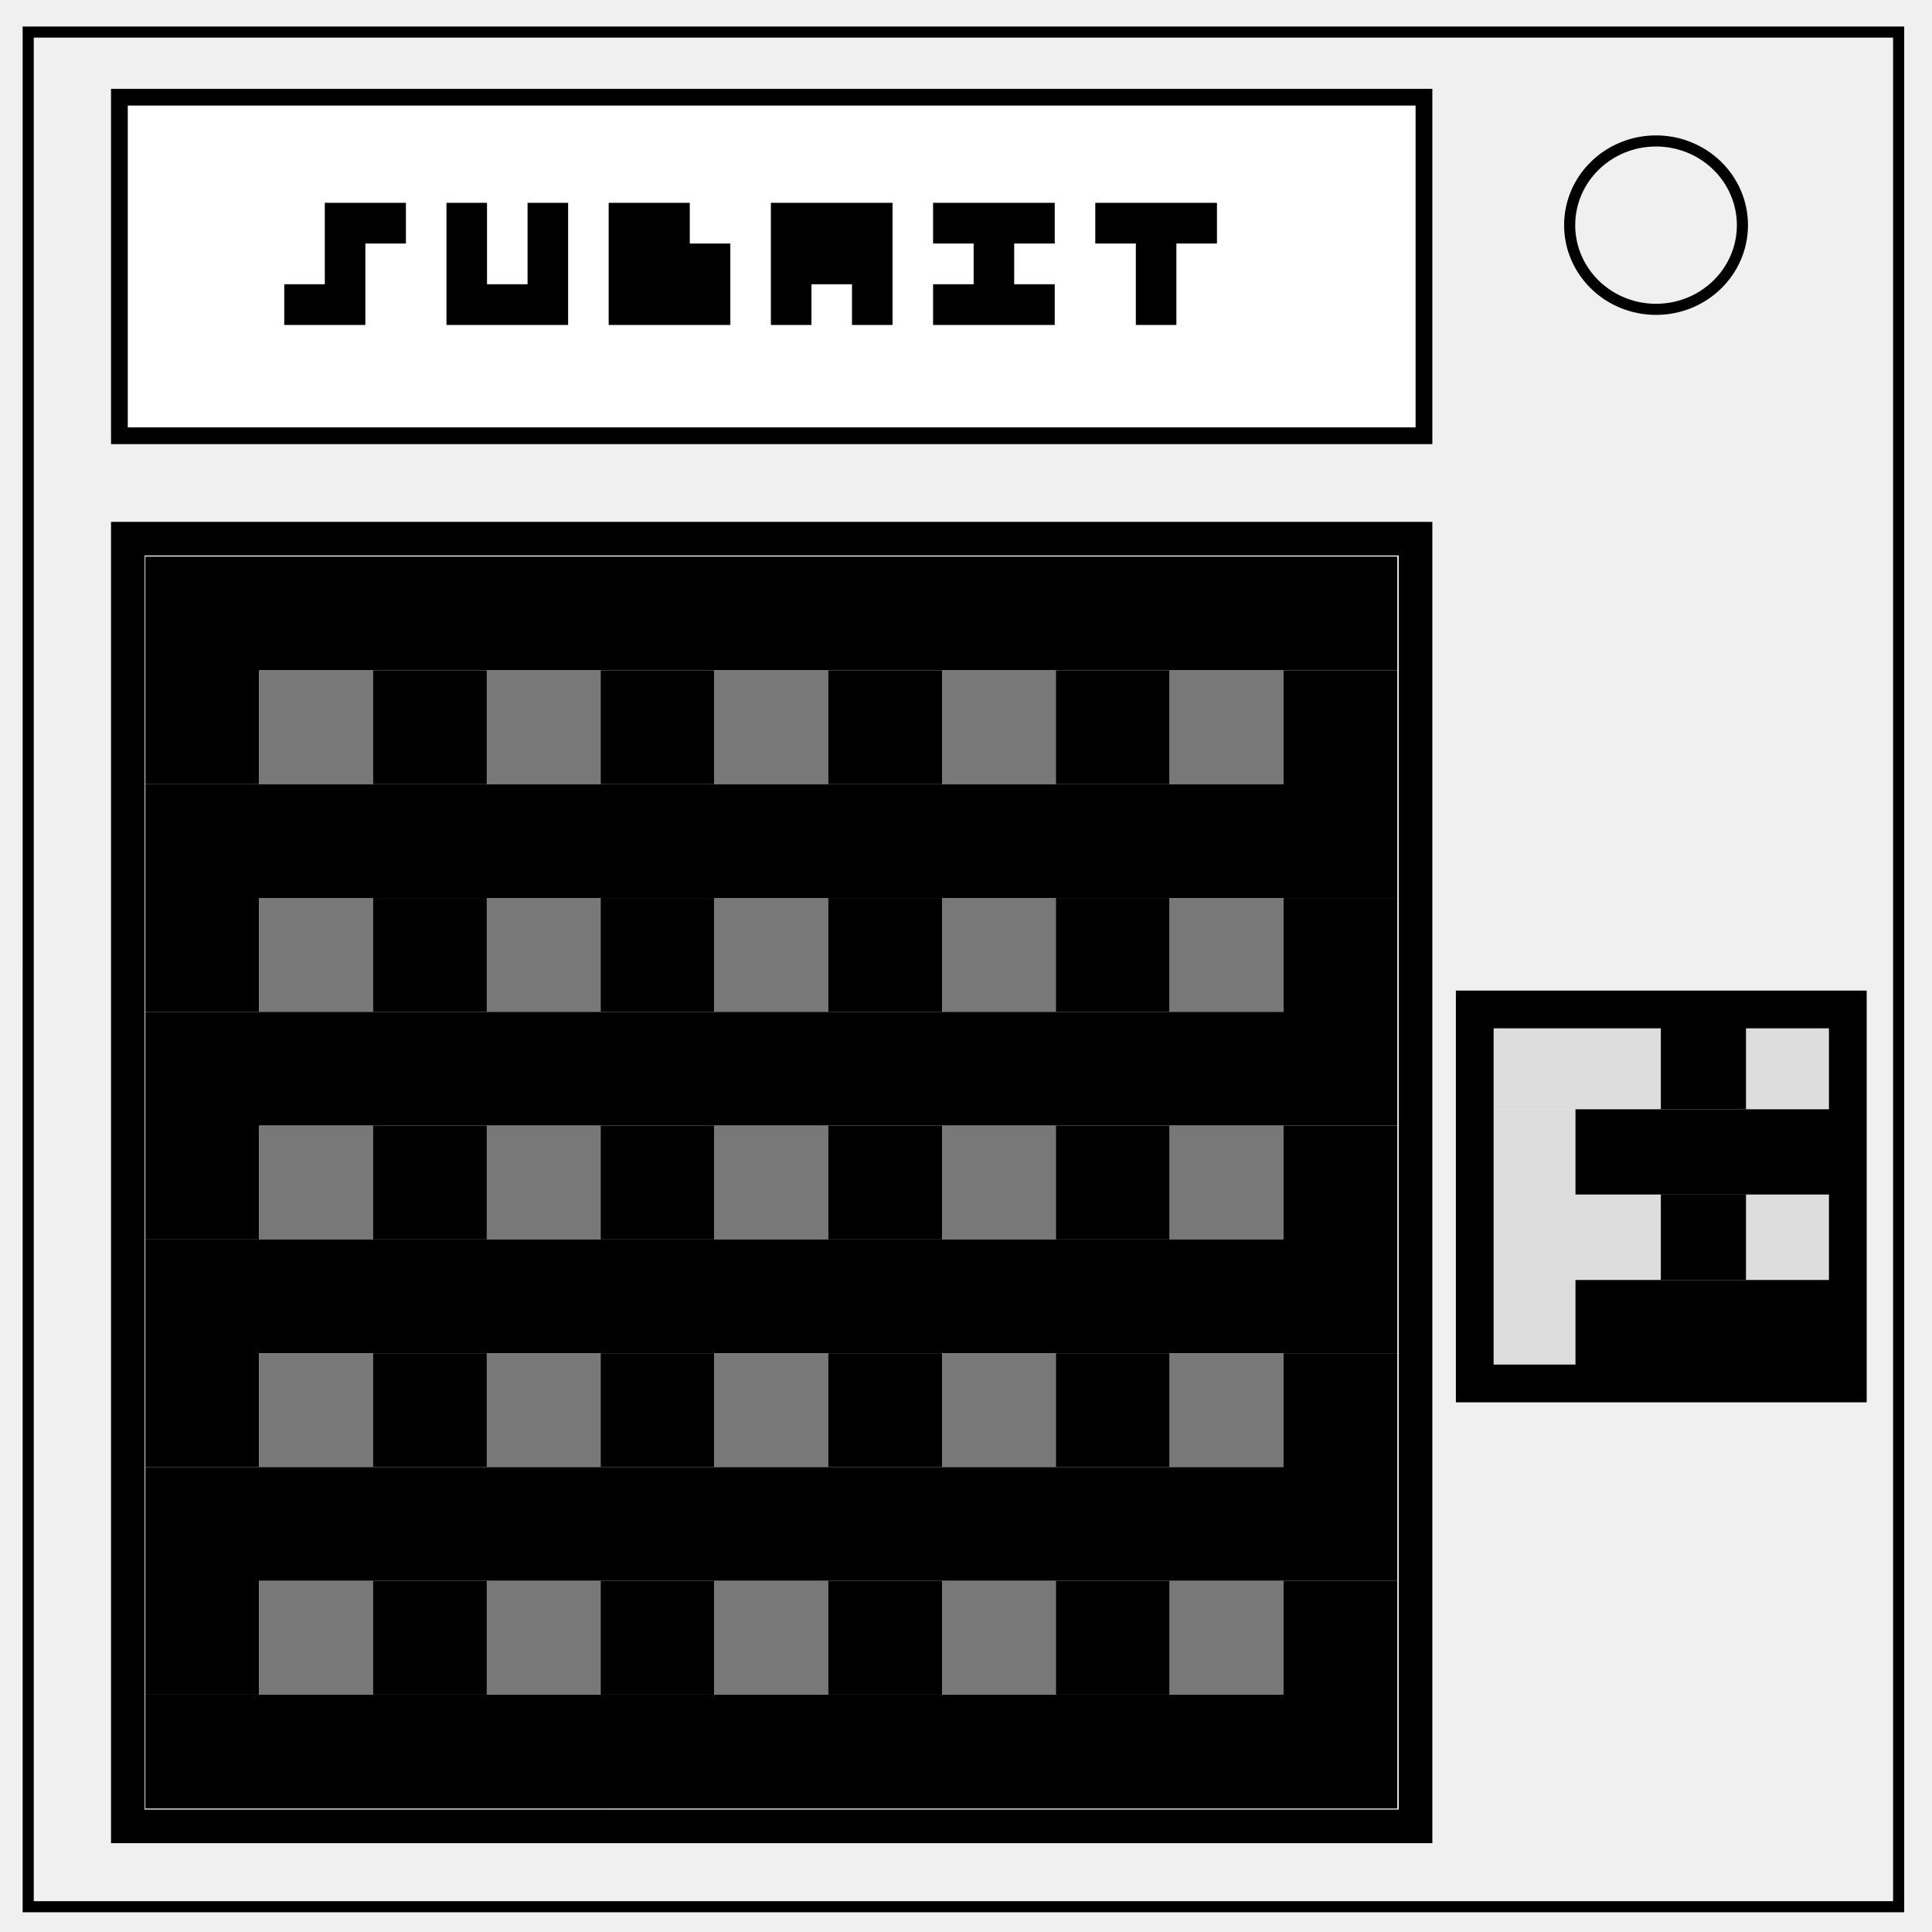
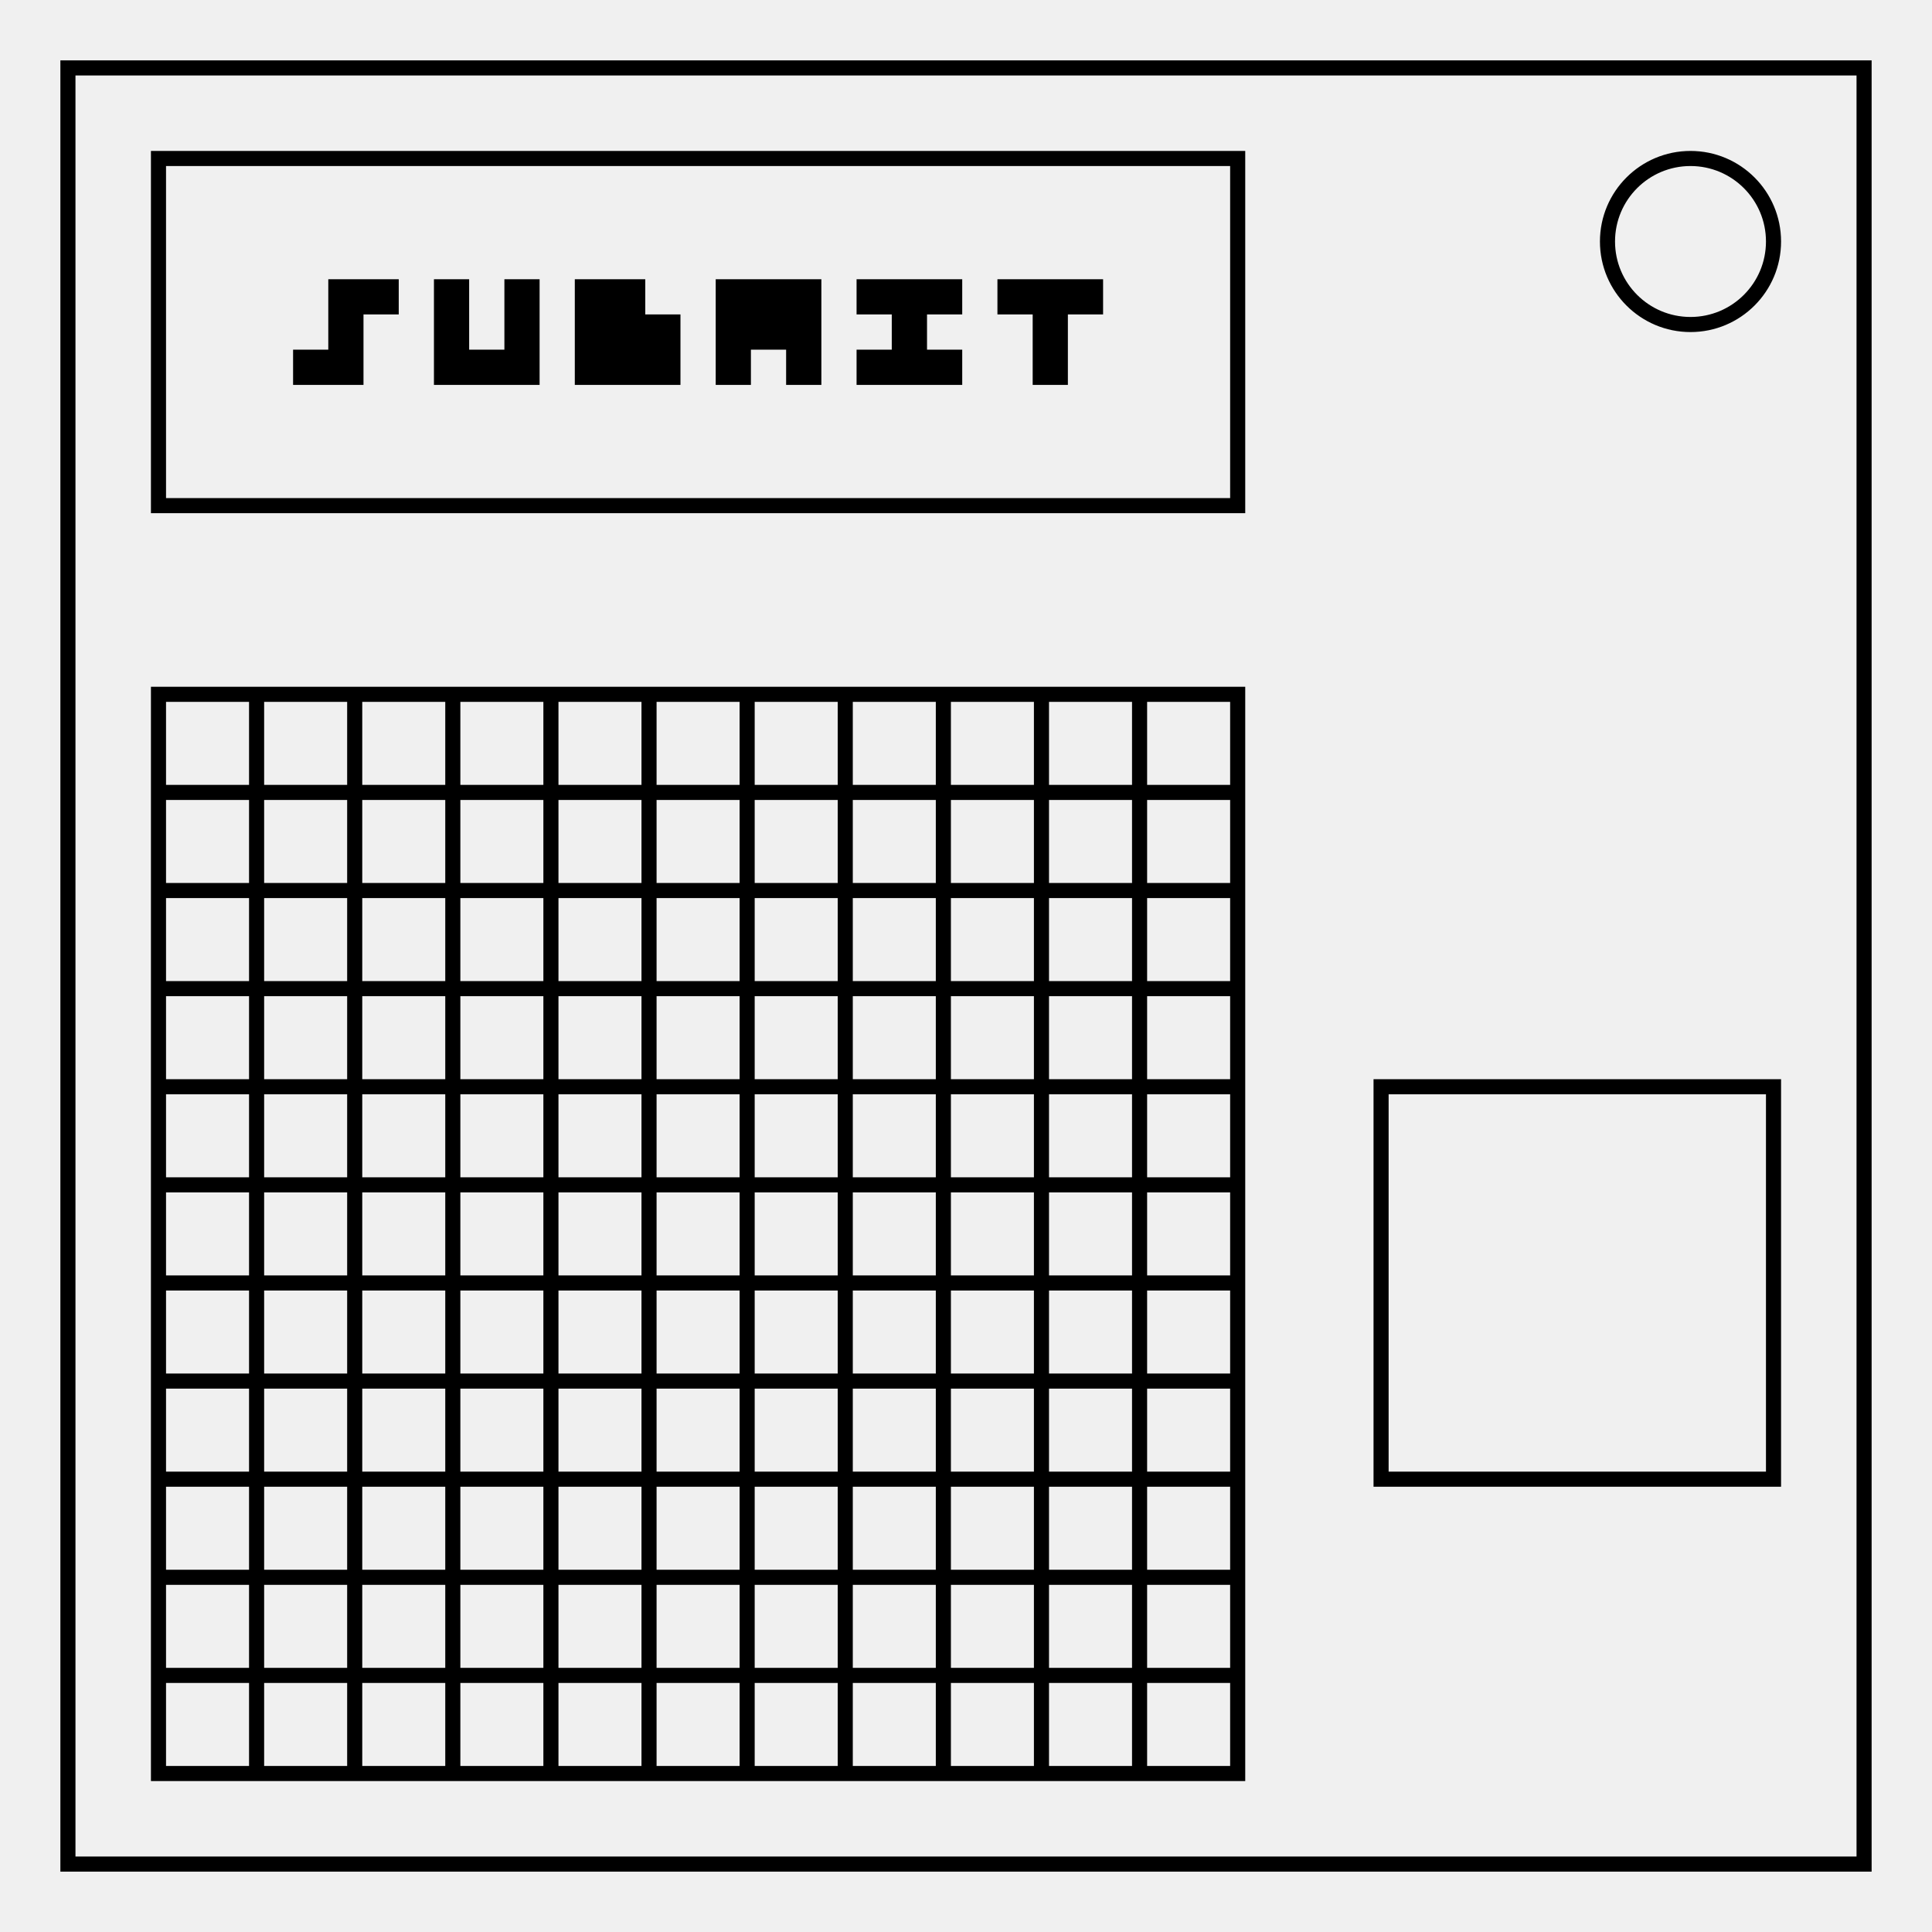
- <svg xmlns="http://www.w3.org/2000/svg" viewBox="0 0 348 348" fill="none">
-   <path d="M5.079 5.776h336.913v337.67H5.08z" stroke-width="2" stroke="#000" />
-   <path d="M282.734 40.554c0-8.376 6.966-15.165 15.56-15.165 4.126 0 8.084 1.597 11.001 4.441 2.918 2.844 4.558 6.702 4.558 10.724 0 8.376-6.966 15.165-15.56 15.165-8.593 0-15.559-6.79-15.559-15.165z" stroke-width="2" stroke="#000" />
-   <path fill="#fff" stroke="#000" stroke-width="6.035" paint-order="stroke fill markers" d="M23.017 19.017h231.965v57.965H23.017z" />
-   <g aria-label="SUBMIT" style="line-height:1.25;-inkscape-font-specification:'3x3crush'" font-weight="400" font-size="29.275" font-family="3x3crush" letter-spacing="0" word-spacing="0" fill="#000" stroke-width=".998">
-     <path d="M51.202 58.533V51.2h7.304V36.533h14.609v7.333H65.81v14.667zM80.419 58.533v-22h7.304V51.2h7.305V36.533h7.304v22zM109.636 58.533v-22h14.609v7.333h7.304v14.667zM138.854 58.533v-22h21.913v22h-7.305V51.2h-7.304v7.333zM168.071 58.533V51.2h7.304v-7.334h-7.304v-7.333h21.913v7.333h-7.304V51.2h7.304v7.333zM204.593 58.533V43.866h-7.305v-7.333h21.914v7.333h-7.305v14.667z" />
-   </g>
-   <path stroke="#000" stroke-width="6.05" paint-order="stroke fill markers" d="M23.025 97.025h231.95v231.95H23.025z" />
-   <path fill="#000" stroke="#000" stroke-width="2.805" paint-order="stroke fill markers" d="M27.589 101.66h17.695v17.695H27.589zM48.089 101.66h17.695v17.695H48.089zM68.589 101.66h17.695v17.695H68.589zM89.089 101.66h17.695v17.695H89.089zM109.589 101.66h17.695v17.695h-17.695zM130.089 101.66h17.695v17.695h-17.695zM150.589 101.66h17.695v17.695h-17.695zM171.09 101.66h17.695v17.695H171.09zM191.59 101.66h17.695v17.695H191.59zM212.09 101.66h17.695v17.695H212.09zM232.589 101.66h17.695v17.695h-17.695zM27.589 122.16h17.695v17.695H27.589z" />
-   <path fill="#787878" stroke="#787878" stroke-width="2.805" paint-order="stroke fill markers" d="M48.089 122.16h17.695v17.695H48.089z" />
-   <path fill="#000" stroke="#000" stroke-width="2.805" paint-order="stroke fill markers" d="M68.589 122.16h17.695v17.695H68.589z" />
-   <path fill="#787878" stroke="#787878" stroke-width="2.805" paint-order="stroke fill markers" d="M89.089 122.16h17.695v17.695H89.089z" />
-   <path fill="#000" stroke="#000" stroke-width="2.805" paint-order="stroke fill markers" d="M109.59 122.16h17.695v17.695H109.59z" />
-   <path fill="#787878" stroke="#787878" stroke-width="2.805" paint-order="stroke fill markers" d="M130.089 122.16h17.695v17.695h-17.695z" />
-   <path fill="#000" stroke="#000" stroke-width="2.805" paint-order="stroke fill markers" d="M150.589 122.16h17.695v17.695h-17.695z" />
-   <path fill="#787878" stroke="#787878" stroke-width="2.805" paint-order="stroke fill markers" d="M171.089 122.16h17.695v17.695h-17.695z" />
-   <path fill="#000" stroke="#000" stroke-width="2.805" paint-order="stroke fill markers" d="M191.589 122.16h17.695v17.695h-17.695z" />
-   <path fill="#787878" stroke="#787878" stroke-width="2.805" paint-order="stroke fill markers" d="M212.089 122.16h17.695v17.695h-17.695z" />
-   <path fill="#000" stroke="#000" stroke-width="2.805" paint-order="stroke fill markers" d="M232.589 122.16h17.695v17.695h-17.695zM27.589 142.66h17.695v17.695H27.589zM48.089 142.66h17.695v17.695H48.089zM68.589 142.66h17.695v17.695H68.589zM89.089 142.66h17.695v17.695H89.089zM109.59 142.66h17.695v17.695H109.59zM130.089 142.66h17.695v17.695h-17.695zM150.589 142.66h17.695v17.695h-17.695zM171.089 142.66h17.695v17.695h-17.695zM191.589 142.66h17.695v17.695h-17.695zM212.089 142.66h17.695v17.695h-17.695zM232.589 142.66h17.695v17.695h-17.695zM27.589 163.16h17.695v17.695H27.589z" />
-   <path fill="#787878" stroke="#787878" stroke-width="2.805" paint-order="stroke fill markers" d="M48.089 163.16h17.695v17.695H48.089z" />
-   <path fill="#000" stroke="#000" stroke-width="2.805" paint-order="stroke fill markers" d="M68.589 163.16h17.695v17.695H68.589z" />
-   <path fill="#787878" stroke="#787878" stroke-width="2.805" paint-order="stroke fill markers" d="M89.089 163.16h17.695v17.695H89.089z" />
-   <path fill="#000" stroke="#000" stroke-width="2.805" paint-order="stroke fill markers" d="M109.59 163.16h17.695v17.695H109.59z" />
-   <path fill="#787878" stroke="#787878" stroke-width="2.805" paint-order="stroke fill markers" d="M130.089 163.16h17.695v17.695h-17.695z" />
-   <path fill="#000" stroke="#000" stroke-width="2.805" paint-order="stroke fill markers" d="M150.589 163.16h17.695v17.695h-17.695z" />
-   <path fill="#787878" stroke="#787878" stroke-width="2.805" paint-order="stroke fill markers" d="M171.089 163.16h17.695v17.695h-17.695z" />
-   <path fill="#000" stroke="#000" stroke-width="2.805" paint-order="stroke fill markers" d="M191.589 163.16h17.695v17.695h-17.695z" />
-   <path fill="#787878" stroke="#787878" stroke-width="2.805" paint-order="stroke fill markers" d="M212.089 163.16h17.695v17.695h-17.695z" />
-   <path fill="#000" stroke="#000" stroke-width="2.805" paint-order="stroke fill markers" d="M232.589 163.16h17.695v17.695h-17.695zM27.589 183.66h17.695v17.695H27.589zM48.089 183.66h17.695v17.695H48.089zM68.589 183.66h17.695v17.695H68.589zM89.089 183.66h17.695v17.695H89.089zM109.59 183.66h17.695v17.695H109.59zM130.089 183.66h17.695v17.695h-17.695zM150.589 183.66h17.695v17.695h-17.695zM171.09 183.66h17.695v17.695H171.09zM191.59 183.66h17.695v17.695H191.59zM212.09 183.66h17.695v17.695H212.09zM232.589 183.66h17.695v17.695h-17.695zM27.589 204.16h17.695v17.695H27.589z" />
-   <path fill="#787878" stroke="#787878" stroke-width="2.805" paint-order="stroke fill markers" d="M48.089 204.16h17.695v17.695H48.089z" />
-   <path fill="#000" stroke="#000" stroke-width="2.805" paint-order="stroke fill markers" d="M68.589 204.16h17.695v17.695H68.589z" />
-   <path fill="#787878" stroke="#787878" stroke-width="2.805" paint-order="stroke fill markers" d="M89.089 204.16h17.695v17.695H89.089z" />
-   <path fill="#000" stroke="#000" stroke-width="2.805" paint-order="stroke fill markers" d="M109.59 204.16h17.695v17.695H109.59z" />
-   <path fill="#787878" stroke="#787878" stroke-width="2.805" paint-order="stroke fill markers" d="M130.089 204.16h17.695v17.695h-17.695z" />
-   <path fill="#000" stroke="#000" stroke-width="2.805" paint-order="stroke fill markers" d="M150.589 204.16h17.695v17.695h-17.695z" />
-   <path fill="#787878" stroke="#787878" stroke-width="2.805" paint-order="stroke fill markers" d="M171.09 204.16h17.695v17.695H171.09z" />
-   <path fill="#000" stroke="#000" stroke-width="2.805" paint-order="stroke fill markers" d="M191.59 204.16h17.695v17.695H191.59z" />
-   <path fill="#787878" stroke="#787878" stroke-width="2.805" paint-order="stroke fill markers" d="M212.09 204.16h17.695v17.695H212.09z" />
-   <path fill="#000" stroke="#000" stroke-width="2.805" paint-order="stroke fill markers" d="M232.59 204.16h17.695v17.695H232.59zM27.589 224.66h17.695v17.695H27.589zM48.089 224.66h17.695v17.695H48.089zM68.589 224.66h17.695v17.695H68.589zM89.089 224.66h17.695v17.695H89.089zM109.59 224.66h17.695v17.695H109.59zM130.089 224.66h17.695v17.695h-17.695zM150.589 224.66h17.695v17.695h-17.695zM171.09 224.66h17.695v17.695H171.09zM191.59 224.66h17.695v17.695H191.59zM212.09 224.66h17.695v17.695H212.09zM232.59 224.66h17.695v17.695H232.59zM27.589 245.16h17.695v17.695H27.589z" />
-   <path fill="#787878" stroke="#787878" stroke-width="2.805" paint-order="stroke fill markers" d="M48.089 245.16h17.695v17.695H48.089z" />
-   <path fill="#000" stroke="#000" stroke-width="2.805" paint-order="stroke fill markers" d="M68.589 245.16h17.695v17.695H68.589z" />
-   <path fill="#787878" stroke="#787878" stroke-width="2.805" paint-order="stroke fill markers" d="M89.089 245.16h17.695v17.695H89.089z" />
-   <path fill="#000" stroke="#000" stroke-width="2.805" paint-order="stroke fill markers" d="M109.59 245.16h17.695v17.695H109.59z" />
-   <path fill="#787878" stroke="#787878" stroke-width="2.805" paint-order="stroke fill markers" d="M130.089 245.16h17.695v17.695h-17.695z" />
-   <path fill="#000" stroke="#000" stroke-width="2.805" paint-order="stroke fill markers" d="M150.589 245.16h17.695v17.695h-17.695z" />
-   <path fill="#787878" stroke="#787878" stroke-width="2.805" paint-order="stroke fill markers" d="M171.09 245.16h17.695v17.695H171.09z" />
-   <path fill="#000" stroke="#000" stroke-width="2.805" paint-order="stroke fill markers" d="M191.59 245.16h17.695v17.695H191.59z" />
-   <path fill="#787878" stroke="#787878" stroke-width="2.805" paint-order="stroke fill markers" d="M212.09 245.16h17.695v17.695H212.09z" />
-   <path fill="#000" stroke="#000" stroke-width="2.805" paint-order="stroke fill markers" d="M232.59 245.16h17.695v17.695H232.59zM27.589 265.659h17.695v17.695H27.589zM48.089 265.659h17.695v17.695H48.089zM68.589 265.659h17.695v17.695H68.589zM89.089 265.659h17.695v17.695H89.089zM109.59 265.659h17.695v17.695H109.59zM130.089 265.659h17.695v17.695h-17.695zM150.589 265.659h17.695v17.695h-17.695zM171.09 265.659h17.695v17.695H171.09zM191.59 265.659h17.695v17.695H191.59zM212.09 265.659h17.695v17.695H212.09zM232.59 265.659h17.695v17.695H232.59zM27.589 286.159h17.695v17.695H27.589z" />
-   <path fill="#787878" stroke="#787878" stroke-width="2.805" paint-order="stroke fill markers" d="M48.089 286.159h17.695v17.695H48.089z" />
-   <path fill="#000" stroke="#000" stroke-width="2.805" paint-order="stroke fill markers" d="M68.589 286.159h17.695v17.695H68.589z" />
-   <path fill="#787878" stroke="#787878" stroke-width="2.805" paint-order="stroke fill markers" d="M89.089 286.159h17.695v17.695H89.089z" />
-   <path fill="#000" stroke="#000" stroke-width="2.805" paint-order="stroke fill markers" d="M109.59 286.159h17.695v17.695H109.59z" />
-   <path fill="#787878" stroke="#787878" stroke-width="2.805" paint-order="stroke fill markers" d="M130.089 286.159h17.695v17.695h-17.695z" />
-   <path fill="#000" stroke="#000" stroke-width="2.805" paint-order="stroke fill markers" d="M150.589 286.159h17.695v17.695h-17.695z" />
-   <path fill="#787878" stroke="#787878" stroke-width="2.805" paint-order="stroke fill markers" d="M171.09 286.159h17.695v17.695H171.09z" />
-   <path fill="#000" stroke="#000" stroke-width="2.805" paint-order="stroke fill markers" d="M191.59 286.159h17.695v17.695H191.59z" />
-   <path fill="#787878" stroke="#787878" stroke-width="2.805" paint-order="stroke fill markers" d="M212.09 286.159h17.695v17.695H212.09z" />
-   <path fill="#000" stroke="#000" stroke-width="2.805" paint-order="stroke fill markers" d="M232.59 286.159h17.695v17.695H232.59zM27.589 306.659h17.695v17.695H27.589zM48.089 306.659h17.695v17.695H48.089zM68.589 306.659h17.695v17.695H68.589zM89.089 306.659h17.695v17.695H89.089zM109.59 306.659h17.695v17.695H109.59zM130.089 306.659h17.695v17.695h-17.695zM150.589 306.659h17.695v17.695h-17.695zM171.09 306.659h17.695v17.695H171.09zM191.59 306.659h17.695v17.695H191.59zM212.09 306.659h17.695v17.695H212.09zM232.59 306.659h17.695v17.695H232.59z" />
-   <path fill="#ddd" stroke="#ddd" stroke-width="2.104" paint-order="stroke fill markers" d="M269.458 185.483h13.271v13.271h-13.271zM284.833 185.483h13.271v13.271h-13.271z" />
-   <path fill="#000" stroke="#000" stroke-width="2.104" paint-order="stroke fill markers" d="M300.208 185.483h13.271v13.271h-13.271z" />
-   <path fill="#ddd" stroke="#ddd" stroke-width="2.104" paint-order="stroke fill markers" d="M315.583 185.483h13.271v13.271h-13.271zM269.458 200.858h13.271v13.271h-13.271z" />
-   <path fill="#000" stroke="#000" stroke-width="2.104" paint-order="stroke fill markers" d="M284.833 200.858h13.271v13.271h-13.271zM300.208 200.858h13.271v13.271h-13.271zM315.583 200.858h13.271v13.271h-13.271z" />
-   <path fill="#ddd" stroke="#ddd" stroke-width="2.104" paint-order="stroke fill markers" d="M269.458 216.233h13.271v13.271h-13.271zM284.833 216.233h13.271v13.271h-13.271z" />
-   <path fill="#000" stroke="#000" stroke-width="2.104" paint-order="stroke fill markers" d="M300.208 216.233h13.271v13.271h-13.271z" />
-   <path fill="#ddd" stroke="#ddd" stroke-width="2.104" paint-order="stroke fill markers" d="M315.583 216.233h13.271v13.271h-13.271zM269.458 231.608h13.271v13.271h-13.271z" />
-   <path fill="#000" stroke="#000" stroke-width="2.104" paint-order="stroke fill markers" d="M284.833 231.608h13.271v13.271h-13.271zM300.208 231.608h13.271v13.271h-13.271zM315.583 231.608h13.271v13.271h-13.271z" />
-   <path stroke="#000" stroke-width="6.797" paint-order="stroke fill markers" d="M265.637 181.827h67.201v67.368h-67.201z" />
+ <svg xmlns="http://www.w3.org/2000/svg" fill="none" viewBox="0 0 512 512">
+   <path stroke="#000" stroke-width="4" d="M18 18h476v476H18Z" />
+   <circle cx="448" cy="64" r="22" stroke="#000" stroke-width="4" />
+   <path stroke="#000" stroke-width="4" d="M42 42h286v92H42z" />
+   <path fill="#000" d="M77.67 92.67H87V102h-9.33zm9.33 0h9.33V102H87zm0-9.34h9.33v9.34H87zM87 74h9.33v9.33H87zm9.33 0h9.34v9.33h-9.34zM171 92.67h9.33V102H171zm0-9.34h9.33v9.34H171zm-9.33 9.34H171V102h-9.33zm0-9.34H171v9.34h-9.33zm0-9.33H171v9.33h-9.33zm-9.34 18.67h9.34V102h-9.34zm0-9.34h9.34v9.34h-9.34zm0-9.33h9.34v9.33h-9.34zM115 74h9.33v9.33H115zm18.67 0H143v9.33h-9.33zm0 9.33H143v9.34h-9.33zm0 9.34H143V102h-9.33zm-9.34 0h9.34V102h-9.34zm-9.33 0h9.33V102H115zm0-9.34h9.33v9.34H115zm93.33 9.34h9.34V102h-9.34zm0-9.34h9.34v9.34h-9.34zm0-9.33h9.34v9.33h-9.34zM199 83.33h9.33v9.34H199zm0-9.33h9.33v9.33H199zm-9.33 18.67H199V102h-9.33zm0-9.34H199v9.34h-9.33zm0-9.33H199v9.33h-9.33zm56 18.67H255V102h-9.33zm0-18.67H255v9.33h-9.33zm-9.34 18.67h9.34V102h-9.34zm0-9.34h9.34v9.34h-9.34zm0-9.33h9.34v9.33h-9.34zM227 92.67h9.33V102H227zM227 74h9.33v9.33H227zm56 0h9.33v9.33H283zm-9.33 18.67H283V102h-9.33zm0-9.34H283v9.34h-9.33zm0-9.33H283v9.33h-9.33zm-9.34 0h9.34v9.33h-9.34z" />
+   <path stroke="#000" stroke-width="4" d="M302 184h26v26h-26zm0 26h26v26h-26zm0 26h26v26h-26zm0 26h26v26h-26zm0 26h26v26h-26zm0 26h26v26h-26zm0 26h26v26h-26zm0 26h26v26h-26zm0 26h26v26h-26zm0 26h26v26h-26zm0 26h26v26h-26zm-26-260h26v26h-26zm0 26h26v26h-26zm0 26h26v26h-26zm0 26h26v26h-26zm0 26h26v26h-26zm0 26h26v26h-26zm0 26h26v26h-26zm0 26h26v26h-26zm0 26h26v26h-26zm0 26h26v26h-26zm0 26h26v26h-26zm-26-260h26v26h-26zm0 26h26v26h-26zm0 26h26v26h-26zm0 26h26v26h-26zm0 26h26v26h-26zm0 26h26v26h-26zm0 26h26v26h-26zm0 26h26v26h-26zm0 26h26v26h-26zm0 26h26v26h-26zm0 26h26v26h-26Zm-26-260h26v26h-26zm0 26h26v26h-26zm0 26h26v26h-26zm0 26h26v26h-26zm0 26h26v26h-26zm0 26h26v26h-26zm0 26h26v26h-26zm0 26h26v26h-26zm0 26h26v26h-26zm0 26h26v26h-26zm0 26h26v26h-26zm-26-260h26v26h-26zm0 26h26v26h-26zm0 26h26v26h-26zm0 26h26v26h-26zm0 26h26v26h-26zm0 26h26v26h-26zm0 26h26v26h-26zm0 26h26v26h-26zm0 26h26v26h-26zm0 26h26v26h-26zm0 26h26v26h-26zm-26-260h26v26h-26zm0 26h26v26h-26zm0 26h26v26h-26zm0 26h26v26h-26zm0 26h26v26h-26zm0 26h26v26h-26zm0 26h26v26h-26zm0 26h26v26h-26zm0 26h26v26h-26zm0 26h26v26h-26zm0 26h26v26h-26zm-26-260h26v26h-26zm0 26h26v26h-26zm0 26h26v26h-26zm0 26h26v26h-26zm0 26h26v26h-26zm0 26h26v26h-26zm0 26h26v26h-26zm0 26h26v26h-26zm0 26h26v26h-26zm0 26h26v26h-26zm0 26h26v26h-26zm-26-260h26v26h-26zm0 26h26v26h-26zm0 26h26v26h-26zm0 26h26v26h-26zm0 26h26v26h-26zm0 26h26v26h-26zm0 26h26v26h-26zm0 26h26v26h-26zm0 26h26v26h-26zm0 26h26v26h-26zm0 26h26v26h-26zM94 184h26v26H94Zm0 26h26v26H94Zm0 26h26v26H94zm0 26h26v26H94zm0 26h26v26H94zm0 26h26v26H94zm0 26h26v26H94Zm0 26h26v26H94zm0 26h26v26H94zm0 26h26v26H94zm0 26h26v26H94ZM68 184h26v26H68Zm0 26h26v26H68Zm0 26h26v26H68Zm0 26h26v26H68Zm0 26h26v26H68Zm0 26h26v26H68Zm0 26h26v26H68Zm0 26h26v26H68Zm0 26h26v26H68Zm0 26h26v26H68Zm0 26h26v26H68ZM42 184h26v26H42Zm0 26h26v26H42Zm0 26h26v26H42Zm0 26h26v26H42Zm0 26h26v26H42Zm0 26h26v26H42Zm0 26h26v26H42Zm0 26h26v26H42Zm0 26h26v26H42Zm0 26h26v26H42Zm0 26h26v26H42Zm324-156h104v104H366z" />
</svg>
